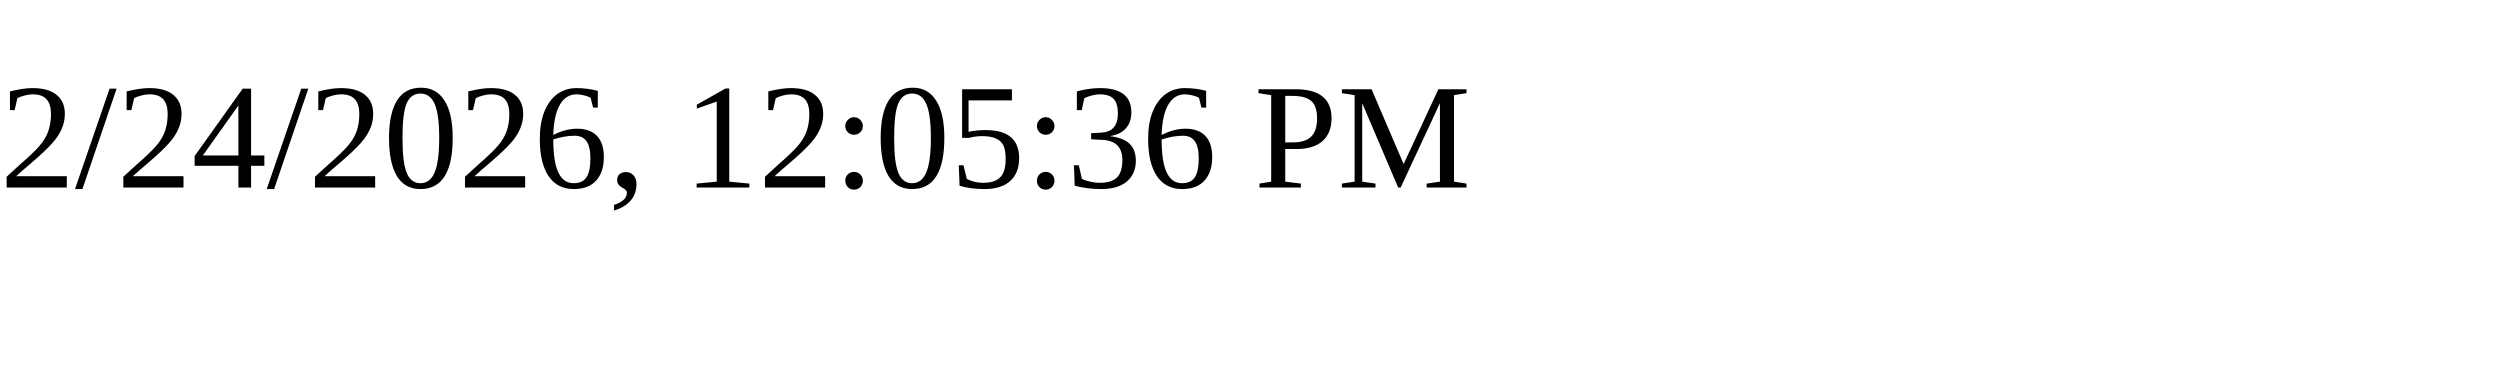
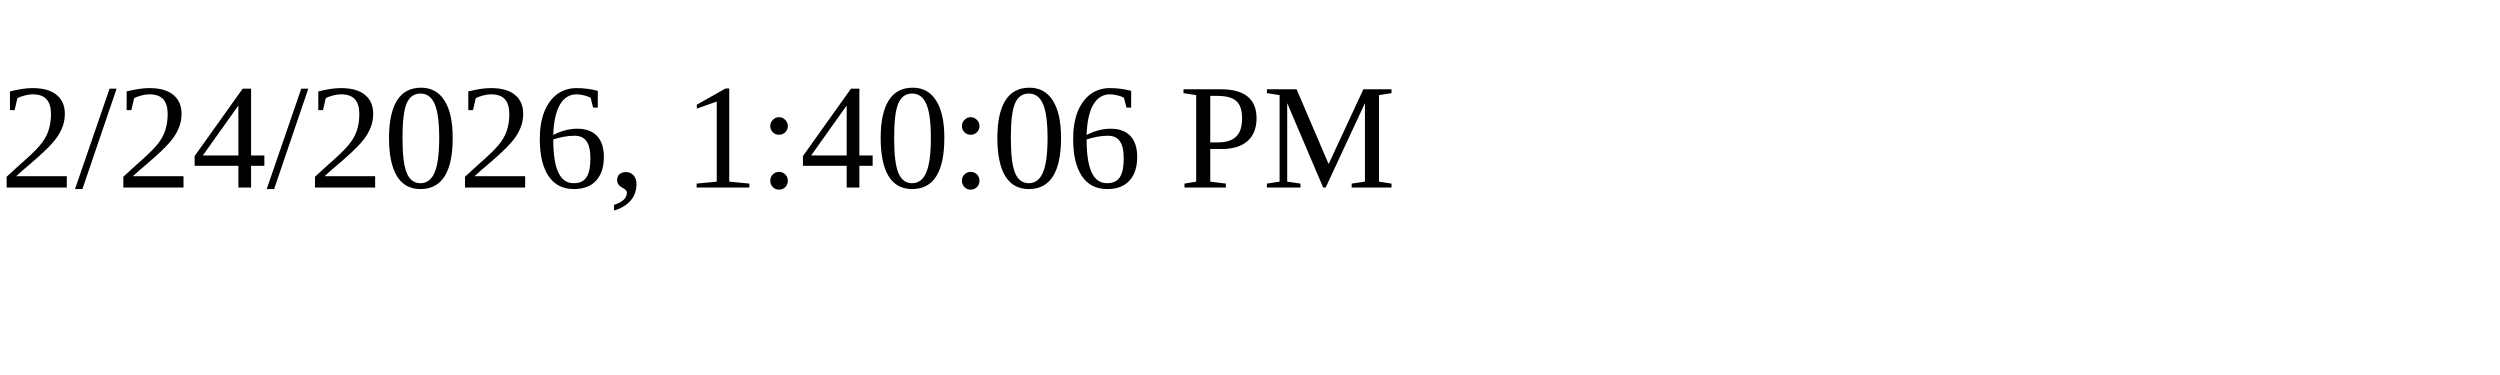
<svg xmlns="http://www.w3.org/2000/svg" height="30" width="200">
-   <text x="0" y="15">2/24/2026, 12:05:36 PM</text>
+   <text x="0" y="15">2/24/2026, 1:40:06 PM</text>
</svg>
